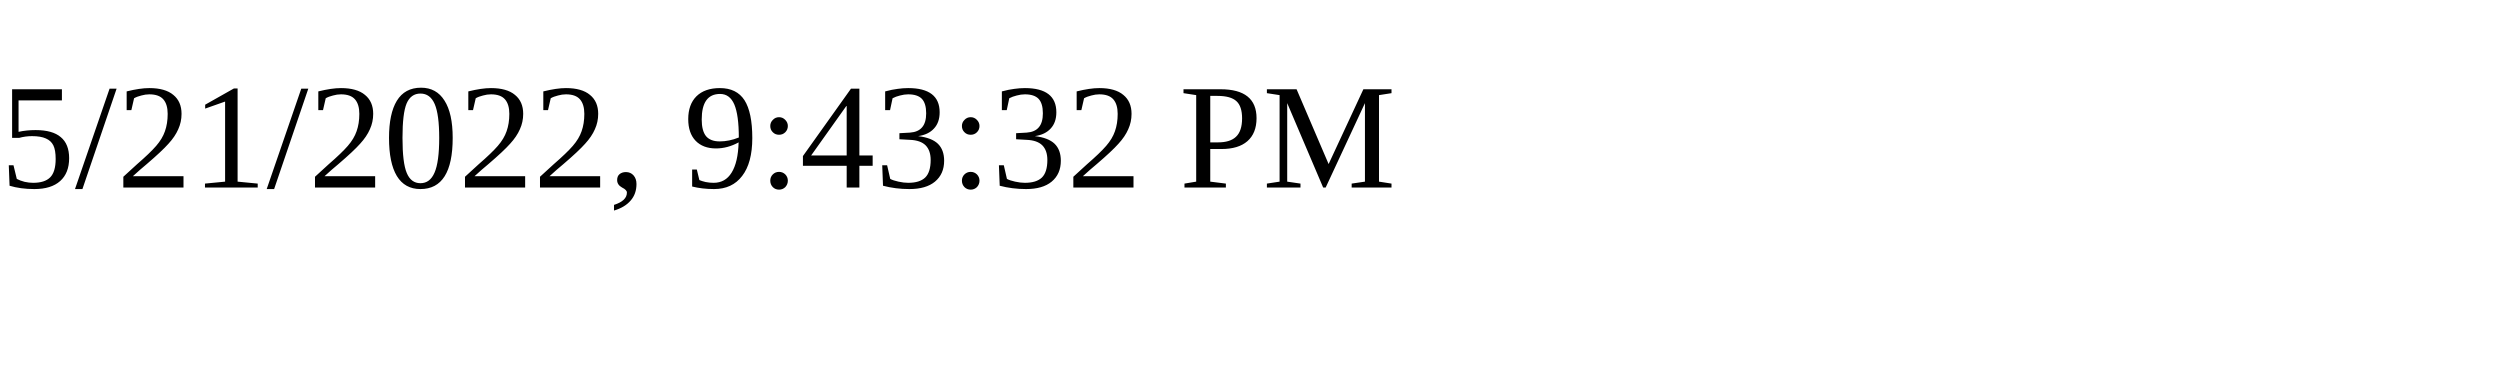
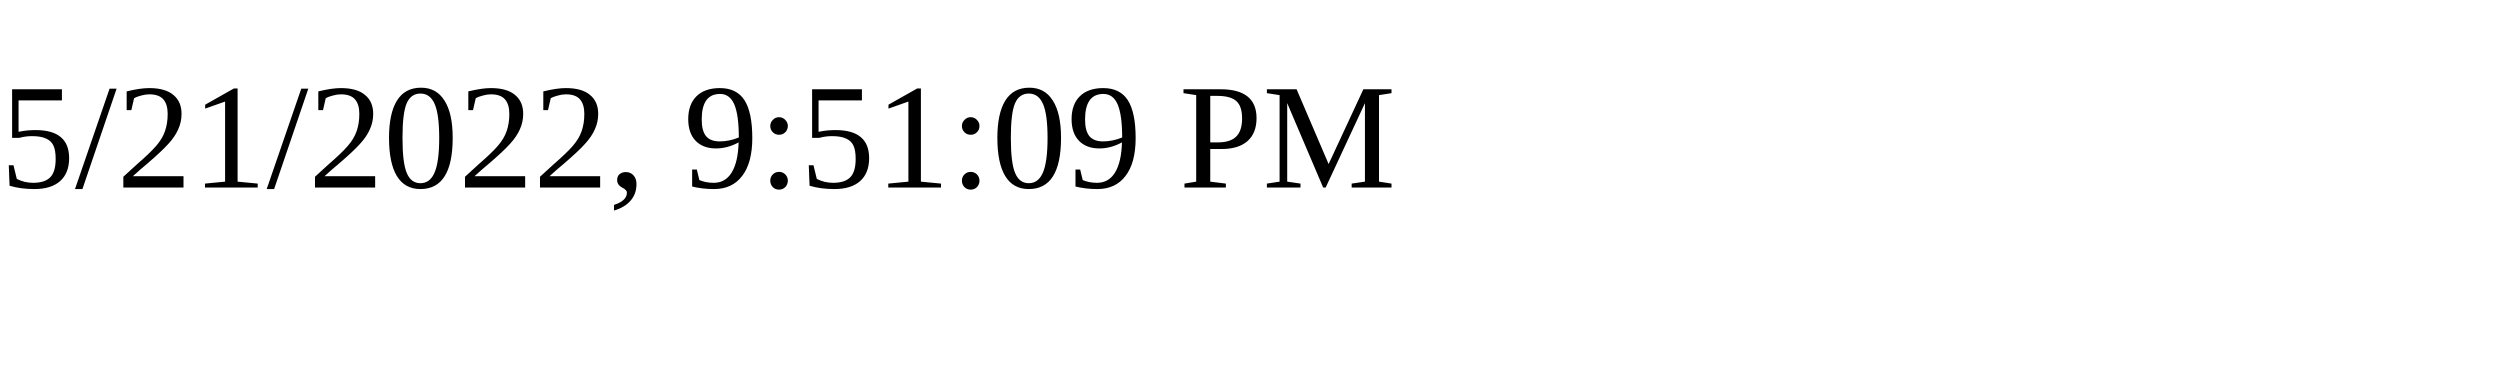
<svg xmlns="http://www.w3.org/2000/svg" height="30" width="200">
-   <text x="0" y="15">5/21/2022, 9:43:32 PM</text>
+   <text x="0" y="15">5/21/2022, 9:51:09 PM</text>
</svg>
